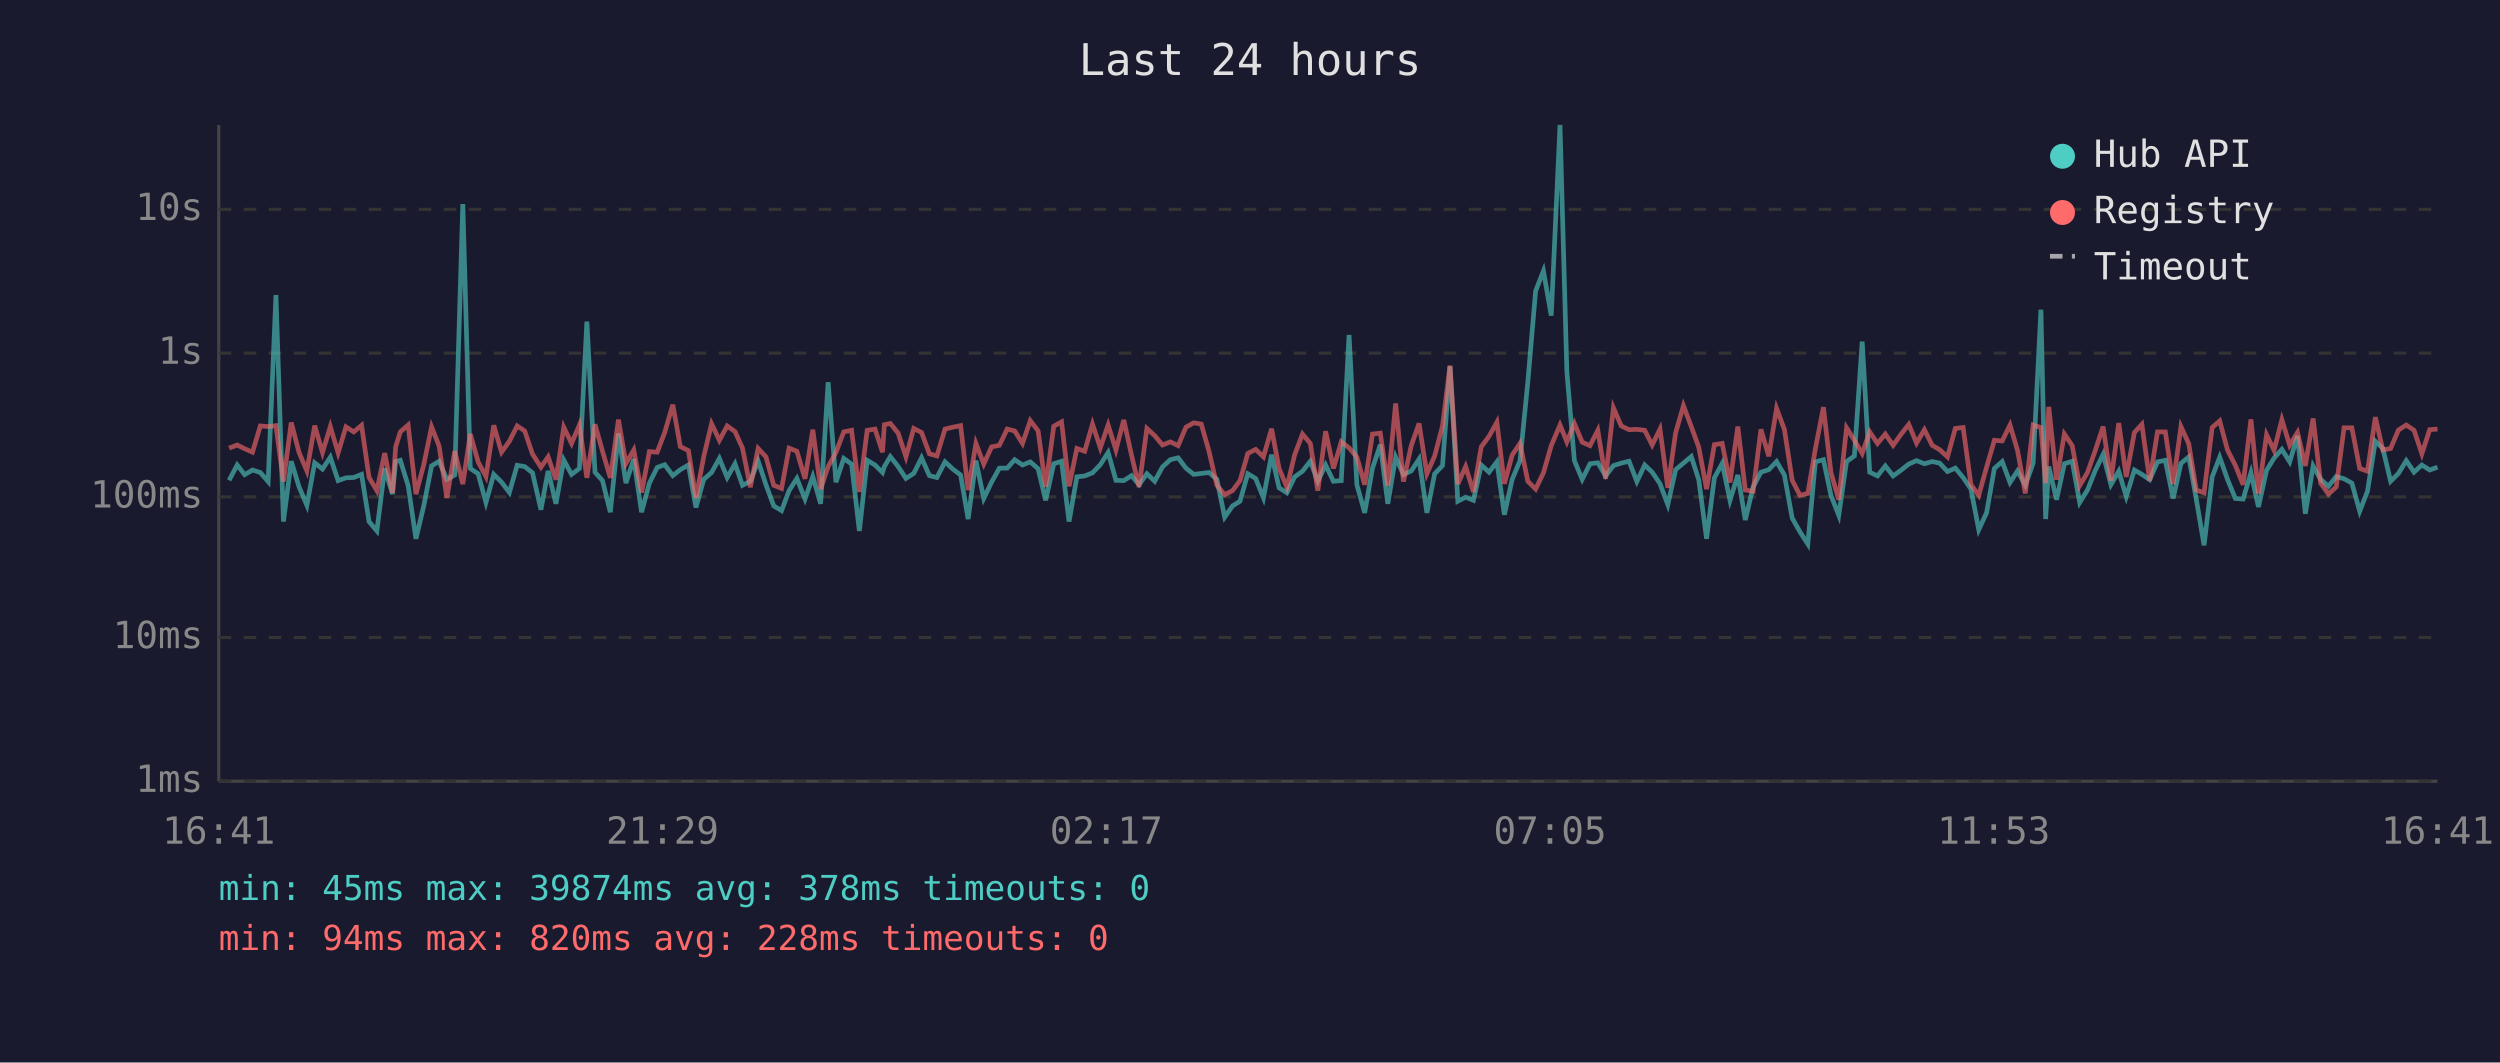
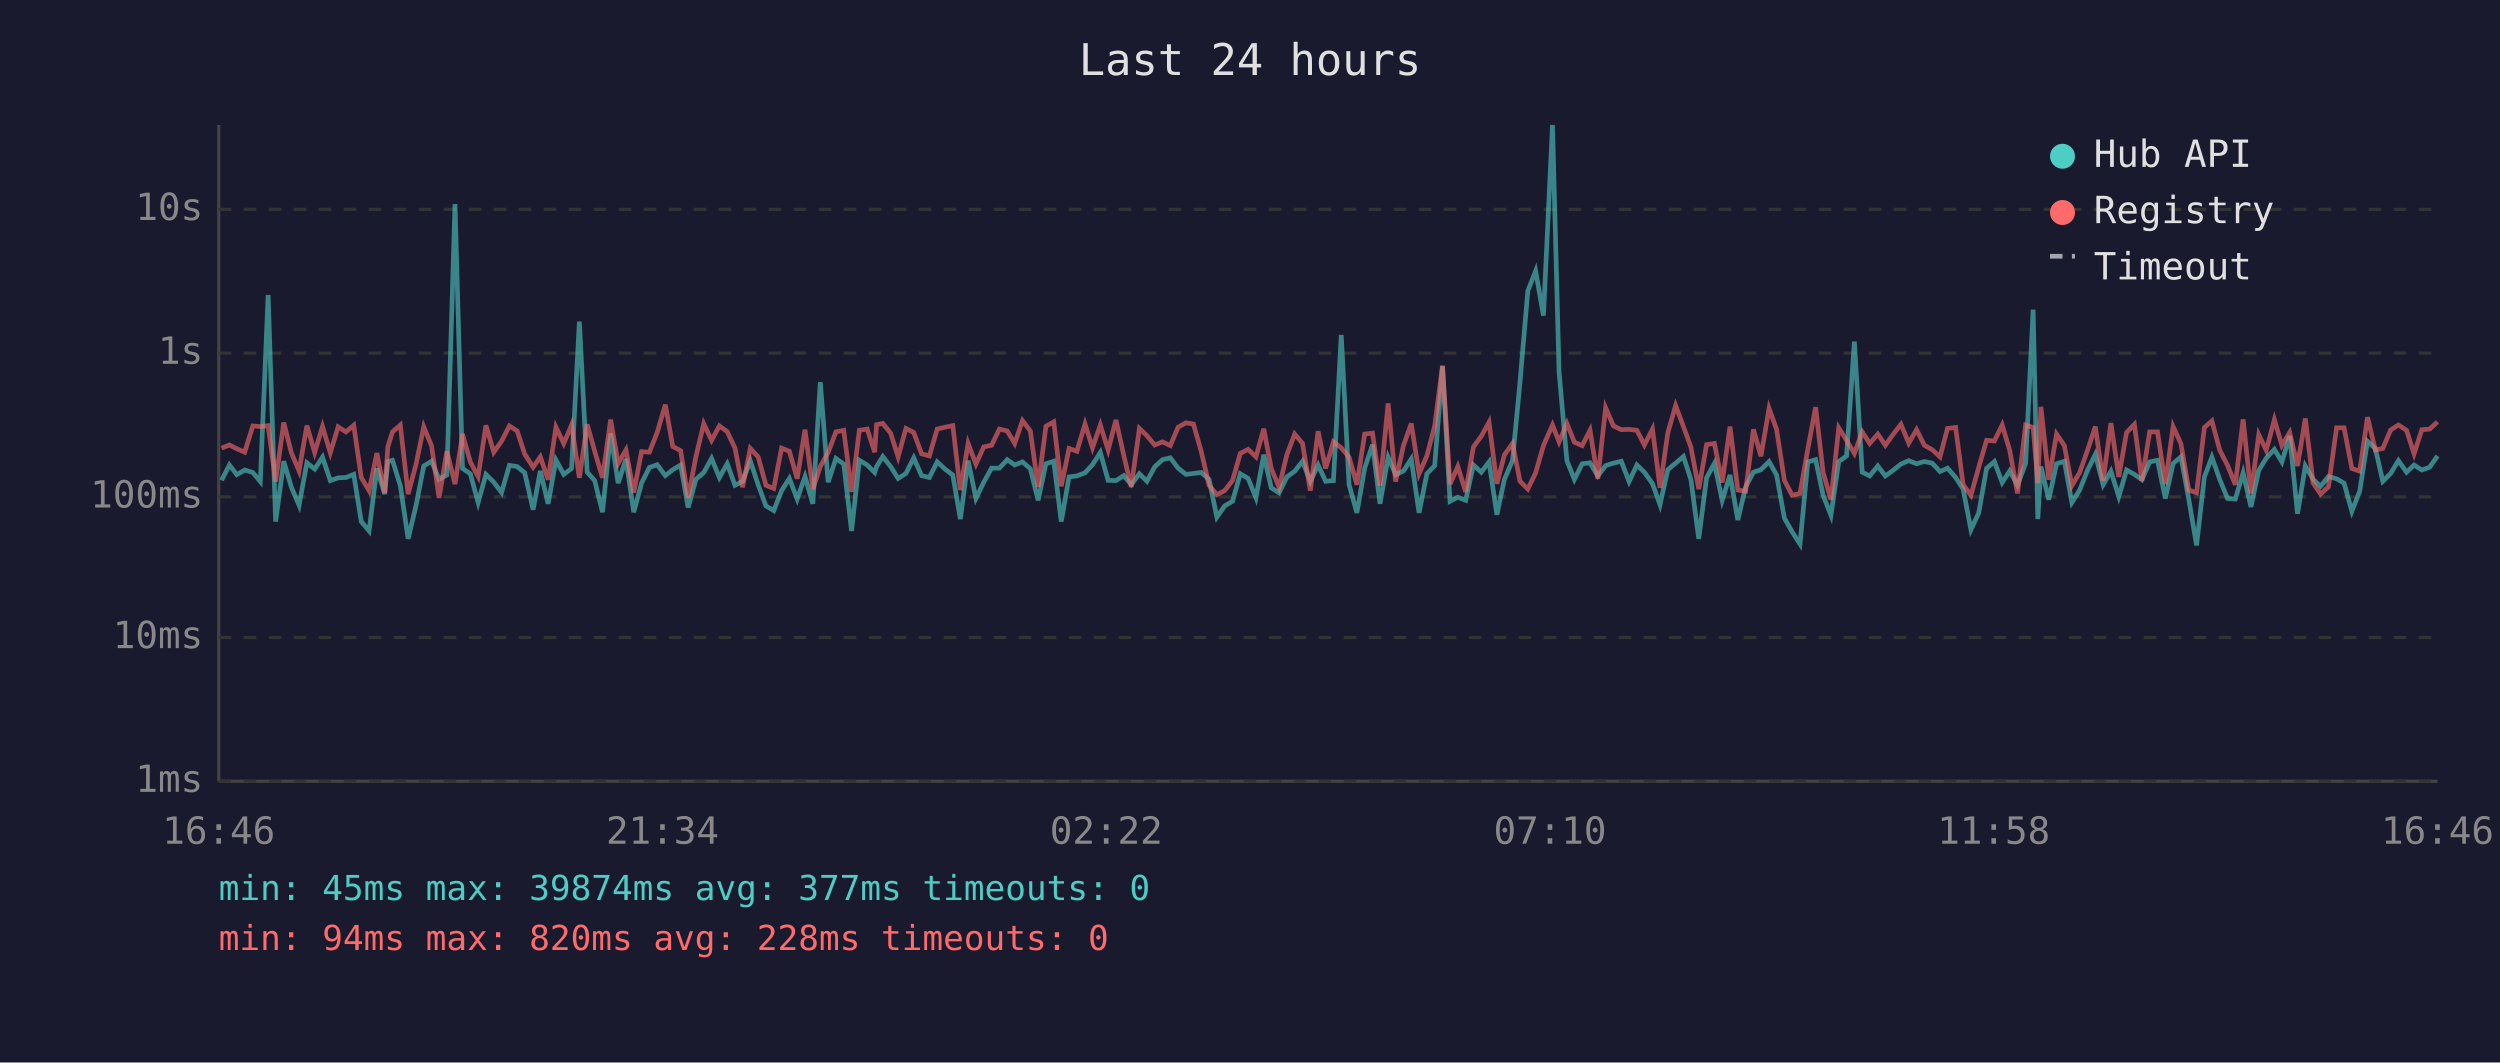
<svg xmlns="http://www.w3.org/2000/svg" viewBox="0 0 800 340" font-family="monospace" font-size="12">
  <rect width="800" height="340" fill="#1a1a2e" />
  <text x="400" y="24" fill="#e0e0e0" font-size="14" text-anchor="middle">Last 24 hours</text>
  <line x1="70" y1="40" x2="70" y2="250" stroke="#444" stroke-width="1" />
  <line x1="70" y1="250" x2="780" y2="250" stroke="#444" stroke-width="1" />
  <line x1="70" y1="250" x2="780" y2="250" stroke="#333" stroke-width="1" stroke-dasharray="4" />
  <text x="65" y="250" fill="#888" text-anchor="end" dominant-baseline="middle">1ms</text>
  <line x1="70" y1="204" x2="780" y2="204" stroke="#333" stroke-width="1" stroke-dasharray="4" />
  <text x="65" y="204" fill="#888" text-anchor="end" dominant-baseline="middle">10ms</text>
  <line x1="70" y1="159" x2="780" y2="159" stroke="#333" stroke-width="1" stroke-dasharray="4" />
  <text x="65" y="159" fill="#888" text-anchor="end" dominant-baseline="middle">100ms</text>
  <line x1="70" y1="113" x2="780" y2="113" stroke="#333" stroke-width="1" stroke-dasharray="4" />
  <text x="65" y="113" fill="#888" text-anchor="end" dominant-baseline="middle">1s</text>
  <line x1="70" y1="67" x2="780" y2="67" stroke="#333" stroke-width="1" stroke-dasharray="4" />
  <text x="65" y="67" fill="#888" text-anchor="end" dominant-baseline="middle">10s</text>
-   <text x="70" y="270" fill="#888" text-anchor="middle">16:41</text>
-   <text x="212" y="270" fill="#888" text-anchor="middle">21:29</text>
-   <text x="354" y="270" fill="#888" text-anchor="middle">02:17</text>
-   <text x="496" y="270" fill="#888" text-anchor="middle">07:05</text>
-   <text x="638" y="270" fill="#888" text-anchor="middle">11:53</text>
-   <text x="780" y="270" fill="#888" text-anchor="middle">16:41</text>
-   <polyline points="73.3,153.7 75.9,148.8 78.3,151.9 80.8,150.4 83.3,151.2 85.8,154.1 88.3,94.4 90.7,166.9 93.2,147.6 95.7,155.8 98.2,161.7 100.7,148.1 103.2,150.1 105.7,146.3 108.2,153.8 110.7,152.9 113.2,152.8 115.7,151.8 118.1,166.9 120.6,169.9 123.1,149.9 125.6,158.1 126.6,147.7 128.1,147.3 130.6,155.4 133.1,172.4 135.6,161.9 138.1,149.1 140.5,147.6 143.0,153.4 145.5,152.0 148.1,65.3 150.5,149.9 153.0,151.6 155.5,160.8 158.0,151.8 160.5,154.3 163.0,157.6 165.5,148.9 167.9,149.3 170.4,151.3 173.1,163.1 175.4,150.7 177.9,161.2 180.4,147.2 182.9,151.8 185.4,149.9 187.8,102.9 190.4,151.1 192.8,153.8 195.3,163.9 197.9,138.7 200.3,154.6 202.8,146.9 205.3,163.9 207.8,154.6 210.3,149.6 212.7,148.7 215.3,152.2 217.7,150.3 220.3,148.8 222.7,162.4 225.2,153.4 227.7,151.2 230.2,146.7 232.7,152.8 235.2,148.4 237.6,155.3 240.1,154.0 242.6,147.5 245.1,155.1 247.6,161.9 250.1,163.4 252.5,157.0 255.0,153.1 257.6,159.7 260.1,152.5 262.6,161.2 265.0,122.3 267.5,154.3 270.0,146.7 272.5,148.5 275.0,169.9 277.5,147.3 280.0,148.8 282.4,151.2 283.0,149.3 284.9,146.1 287.4,149.3 289.9,153.1 292.4,151.5 294.9,146.5 297.4,152.2 299.8,152.8 302.4,147.8 304.9,150.1 307.4,152.0 309.8,166.1 312.3,147.4 314.8,159.5 317.3,154.3 319.8,149.8 322.3,149.8 324.7,147.1 327.2,148.8 329.7,147.8 332.2,150.0 334.6,160.1 337.2,148.4 339.7,147.6 342.1,166.9 344.6,152.6 347.1,152.3 349.6,151.3 352.1,148.7 354.6,144.8 357.1,153.7 359.6,153.8 362.1,152.2 364.5,155.1 367.0,151.6 369.5,154.0 372.0,149.4 374.5,147.1 377.0,146.5 379.5,149.8 382.0,151.8 384.4,151.5 386.9,151.2 389.4,153.4 391.9,165.5 394.4,161.9 396.8,160.4 399.3,151.6 401.8,153.1 404.3,159.3 406.9,145.5 409.3,156.1 411.8,157.7 414.3,152.6 416.8,150.8 419.3,147.6 421.7,154.0 424.2,148.8 426.7,154.0 429.2,153.8 431.7,107.2 434.2,155.1 436.7,164.1 439.2,149.8 441.7,142.3 444.1,161.2 446.6,146.3 449.1,151.9 451.6,150.7 454.1,146.9 456.6,164.1 459.1,151.6 461.6,149.0 464.0,117.2 466.5,160.4 469.0,159.1 471.5,160.1 474.0,148.8 476.5,151.1 479.0,147.8 481.4,164.7 483.9,153.4 486.4,147.4 488.9,122.3 491.4,93.1 493.9,86.7 496.4,101.0 499.2,40.0 501.4,119.0 503.8,147.4 506.3,153.4 508.8,148.4 511.3,148.1 513.8,152.3 516.3,149.0 518.8,148.2 521.3,147.6 523.8,154.1 526.3,148.8 528.7,151.1 531.2,154.8 533.7,161.5 536.2,150.3 538.7,148.2 541.2,146.1 543.6,153.5 546.1,172.4 548.6,152.9 551.1,148.3 553.6,160.1 556.1,152.0 558.5,166.4 561.0,155.8 563.5,151.1 566.0,150.3 568.5,147.7 571.0,152.0 573.5,165.8 576.0,170.2 578.5,174.1 580.9,147.8 583.5,147.1 585.9,158.5 588.4,164.9 590.9,147.7 593.4,145.9 595.9,109.3 598.3,151.1 600.8,152.3 603.3,149.1 605.8,152.3 608.3,150.5 610.8,148.5 613.3,147.4 615.8,148.4 618.3,147.7 620.7,148.2 623.2,150.9 625.7,149.8 628.2,152.8 630.7,156.5 633.2,169.5 635.7,164.1 638.2,149.9 640.7,147.7 643.2,154.4 645.6,150.7 648.1,155.3 650.6,148.2 653.1,99.1 654.6,166.1 655.6,149.3 658.1,159.9 660.6,148.4 663.1,147.6 665.5,160.8 668.0,156.8 670.5,150.5 673.0,145.4 675.5,155.1 678.0,150.8 680.4,158.9 683.0,150.4 685.4,151.8 687.9,153.5 690.4,147.8 692.9,147.3 695.4,159.5 697.9,148.3 700.4,146.2 702.8,159.7 705.3,174.5 707.9,152.6 710.3,146.3 712.8,153.4 715.3,159.5 717.8,159.7 720.3,151.3 722.7,162.2 725.3,150.5 727.7,146.6 730.2,143.8 732.7,147.8 735.2,139.5 737.7,164.4 740.2,149.1 742.6,153.4 745.1,155.6 747.6,152.5 750.1,153.2 752.6,154.6 755.1,163.6 757.6,157.2 760.1,141.2 762.5,143.5 765.0,154.0 767.5,151.5 770.0,147.4 772.5,151.1 775.0,148.8 777.5,150.4 780.0,149.5" fill="none" stroke="#4ecdc4" stroke-width="1.5" opacity="0.6" />
-   <polyline points="73.3,143.4 75.9,142.4 78.3,143.6 80.8,144.7 83.3,136.3 85.8,136.5 88.3,136.2 90.7,154.1 93.2,135.2 95.7,144.8 98.2,150.7 100.7,136.2 103.2,144.8 105.7,136.5 108.2,144.9 110.7,136.6 113.2,138.2 115.7,136.1 118.1,152.8 120.6,157.0 123.1,145.0 125.6,157.7 126.6,143.0 128.1,138.2 130.6,136.0 133.1,158.1 135.6,148.7 138.1,136.6 140.5,142.7 143.0,159.3 145.5,144.4 148.1,154.9 150.5,138.9 153.0,147.8 155.5,152.5 158.0,136.1 160.5,144.7 163.0,141.2 165.5,136.3 167.9,137.9 170.4,145.3 173.1,149.5 175.4,146.2 177.9,153.5 180.4,136.7 182.9,141.9 185.4,136.0 187.8,152.9 190.4,135.8 192.8,144.4 195.3,152.9 197.9,134.3 200.3,148.3 202.8,144.0 205.3,157.6 207.8,144.5 210.3,144.7 212.7,138.4 215.3,129.5 217.7,142.9 220.3,144.2 222.7,159.3 225.2,146.1 227.7,135.6 230.2,140.9 232.7,136.3 235.2,138.1 237.6,143.4 240.1,155.9 242.6,143.5 245.1,146.2 247.6,155.3 250.1,156.3 252.5,143.4 255.0,144.4 257.6,153.2 260.1,137.5 262.6,156.5 265.0,149.3 267.5,144.8 270.0,138.2 272.5,137.7 275.0,157.4 277.5,137.7 280.0,137.3 282.4,144.7 283.0,135.9 284.9,135.5 287.4,138.6 289.9,146.2 292.4,137.1 294.9,138.4 297.4,145.2 299.8,145.9 302.4,137.3 304.9,136.7 307.4,136.2 309.8,156.8 312.3,141.9 314.8,148.5 317.3,143.0 319.8,142.5 322.3,137.3 324.7,137.9 327.2,141.9 329.7,134.6 332.2,137.9 334.6,155.8 337.2,136.4 339.7,135.0 342.1,155.6 344.6,143.5 347.1,144.4 349.6,135.7 352.1,143.3 354.6,136.0 357.1,144.0 359.6,134.4 362.1,145.7 364.5,155.8 367.0,137.1 369.5,139.4 372.0,142.4 374.5,141.4 377.0,142.6 379.5,136.7 382.0,135.3 384.4,135.7 386.9,144.5 389.4,155.3 391.9,158.3 394.4,157.0 396.8,153.8 399.3,145.1 401.8,143.8 404.3,146.2 406.9,137.2 409.3,149.9 411.8,155.9 414.3,145.5 416.8,138.9 419.3,141.9 421.7,157.0 424.2,138.0 426.7,149.9 429.2,141.4 431.7,143.3 434.2,146.3 436.7,155.1 439.2,138.9 441.7,138.6 444.1,155.4 446.6,129.1 449.1,154.1 451.6,142.6 454.1,135.5 456.6,151.6 459.1,145.9 461.6,136.3 464.0,117.0 466.5,154.9 469.0,149.3 471.5,157.4 474.0,143.0 476.5,139.6 479.0,135.1 481.4,154.8 483.9,145.6 486.4,141.9 488.9,154.0 491.4,156.5 493.9,151.3 496.4,142.6 499.2,136.0 501.4,141.4 503.8,135.5 506.3,141.5 508.8,142.6 511.3,137.7 513.8,153.2 516.3,130.5 518.8,136.3 521.3,137.5 523.8,137.4 526.3,137.7 528.7,142.4 531.2,137.3 533.7,156.1 536.2,138.5 538.7,129.8 541.2,136.5 543.6,143.1 546.1,156.5 548.6,142.3 551.1,141.9 553.6,154.4 556.1,136.5 558.5,156.8 561.0,157.2 563.5,137.4 566.0,146.0 568.5,130.7 571.0,137.4 573.5,153.7 576.0,158.5 578.5,157.9 580.9,143.7 583.5,130.3 585.9,151.2 588.4,159.9 590.9,136.9 593.4,140.9 595.9,145.1 598.3,138.2 600.8,141.9 603.3,138.9 605.8,142.5 608.3,139.0 610.8,135.8 613.3,141.8 615.8,137.5 618.3,142.5 620.7,143.9 623.2,146.2 625.7,137.1 628.2,136.8 630.7,155.1 633.2,158.5 635.7,149.5 638.2,140.9 640.7,141.1 643.2,136.0 645.6,144.1 648.1,157.9 650.6,136.0 653.1,136.8 654.6,154.6 655.6,130.2 658.1,153.5 660.6,138.9 663.1,142.6 665.5,155.4 668.0,151.2 670.5,144.1 673.0,136.5 675.5,153.8 678.0,135.4 680.4,152.6 683.0,138.4 685.4,135.8 687.9,153.8 690.4,138.2 692.9,138.2 695.4,154.9 697.9,136.5 700.4,142.0 702.8,156.8 705.3,157.7 707.9,136.8 710.3,134.7 712.8,144.0 715.3,148.9 717.8,155.1 720.3,134.2 722.7,157.9 725.3,139.1 727.7,144.1 730.2,134.3 732.7,142.5 735.2,138.4 737.7,149.1 740.2,133.9 742.6,154.6 745.1,158.1 747.6,155.8 750.1,136.9 752.6,136.9 755.1,149.9 757.6,150.8 760.1,133.5 762.5,144.0 765.0,143.5 767.5,137.6 770.0,136.0 772.5,137.7 775.0,145.2 777.5,137.5 780.0,137.3" fill="none" stroke="#ff6b6b" stroke-width="1.5" opacity="0.6" />
+   <text x="70" y="270" fill="#888" text-anchor="middle">16:46</text>
+   <text x="212" y="270" fill="#888" text-anchor="middle">21:34</text>
+   <text x="354" y="270" fill="#888" text-anchor="middle">02:22</text>
+   <text x="496" y="270" fill="#888" text-anchor="middle">07:10</text>
+   <text x="638" y="270" fill="#888" text-anchor="middle">11:58</text>
+   <text x="780" y="270" fill="#888" text-anchor="middle">16:46</text>
+   <polyline points="70.9,153.7 73.4,148.8 75.8,151.9 78.3,150.4 80.9,151.2 83.3,154.1 85.8,94.4 88.2,166.9 90.8,147.6 93.2,155.8 95.7,161.7 98.2,148.1 100.7,150.1 103.2,146.3 105.7,153.8 108.2,152.9 110.7,152.8 113.2,151.8 115.6,166.9 118.1,169.9 120.6,149.9 123.1,158.1 124.1,147.7 125.6,147.3 128.1,155.4 130.6,172.4 133.1,161.9 135.6,149.1 138.1,147.6 140.5,153.4 143.0,152.0 145.6,65.3 148.0,149.9 150.5,151.6 153.0,160.8 155.5,151.8 158.0,154.3 160.5,157.6 163.0,148.9 165.5,149.3 167.9,151.3 170.6,163.1 172.9,150.7 175.4,161.2 177.9,147.2 180.4,151.8 182.9,149.9 185.4,102.9 187.9,151.1 190.3,153.8 192.8,163.9 195.4,138.7 197.8,154.6 200.3,146.9 202.8,163.9 205.3,154.6 207.8,149.6 210.3,148.7 212.9,152.2 215.3,150.3 217.8,148.8 220.2,162.4 222.7,153.4 225.2,151.2 227.7,146.7 230.2,152.8 232.7,148.4 235.2,155.3 237.6,154.0 240.1,147.5 242.6,155.1 245.1,161.9 247.6,163.4 250.1,157.0 252.6,153.1 255.1,159.7 257.6,152.5 260.1,161.2 262.5,122.3 265.0,154.3 267.5,146.7 270.0,148.5 272.5,169.9 275.0,147.3 277.5,148.8 279.9,151.2 280.5,149.3 282.5,146.1 285.0,149.3 287.4,153.1 289.9,151.5 292.4,146.5 294.9,152.2 297.4,152.8 299.9,147.8 302.4,150.1 304.9,152.0 307.3,166.1 309.8,147.4 312.3,159.5 314.8,154.3 317.3,149.8 319.8,149.8 322.3,147.1 324.7,148.8 327.2,147.8 329.7,150.0 332.2,160.1 334.7,148.4 337.2,147.6 339.6,166.9 342.1,152.6 344.6,152.3 347.2,151.3 349.6,148.7 352.1,144.8 354.6,153.7 357.1,153.8 359.6,152.2 362.0,155.1 364.6,151.6 367.0,154.0 369.5,149.4 372.0,147.1 374.5,146.5 377.0,149.8 379.5,151.8 381.9,151.5 384.4,151.2 386.9,153.4 389.4,165.5 391.9,161.9 394.4,160.4 396.9,151.6 399.4,153.1 401.9,159.3 404.4,145.5 406.8,156.1 409.3,157.7 411.8,152.6 414.3,150.8 416.8,147.6 419.3,154.0 421.8,148.8 424.2,154.0 426.7,153.8 429.2,107.2 431.7,155.1 434.2,164.1 436.7,149.8 439.2,142.3 441.6,161.2 444.2,146.3 446.6,151.9 449.1,150.7 451.6,146.9 454.1,164.1 456.6,151.6 459.1,149.0 461.6,117.2 464.0,160.4 466.5,159.1 469.0,160.1 471.5,148.8 474.0,151.1 476.5,147.8 479.0,164.7 481.4,153.4 484.0,147.4 486.4,122.3 488.9,93.1 491.4,86.7 493.9,101.0 496.8,40.0 498.9,119.0 501.4,147.4 503.8,153.4 506.3,148.4 508.8,148.1 511.3,152.3 513.8,149.0 516.3,148.2 518.8,147.6 521.3,154.1 523.8,148.8 526.2,151.1 528.8,154.8 531.2,161.5 533.7,150.3 536.2,148.2 538.7,146.1 541.1,153.5 543.6,172.4 546.1,152.9 548.6,148.3 551.1,160.1 553.6,152.0 556.1,166.4 558.6,155.8 561.1,151.1 563.5,150.3 566.1,147.7 568.5,152.0 571.0,165.8 573.5,170.2 576.0,174.1 578.5,147.8 581.0,147.1 583.4,158.5 585.9,164.9 588.4,147.7 590.9,145.9 593.4,109.3 595.9,151.1 598.3,152.3 600.9,149.1 603.3,152.3 605.8,150.5 608.3,148.5 610.8,147.4 613.3,148.4 615.8,147.7 618.3,148.2 620.8,150.9 623.2,149.8 625.8,152.8 628.2,156.5 630.7,169.5 633.2,164.1 635.7,149.9 638.2,147.7 640.7,154.4 643.1,150.7 645.6,155.3 648.2,148.2 650.6,99.1 652.1,166.1 653.1,149.3 655.6,159.9 658.1,148.4 660.6,147.6 663.0,160.8 665.5,156.8 668.0,150.5 670.5,145.4 673.0,155.1 675.5,150.8 678.0,158.9 680.5,150.4 683.0,151.8 685.4,153.5 687.9,147.8 690.4,147.3 692.9,159.5 695.4,148.3 697.9,146.2 700.4,159.7 702.9,174.5 705.4,152.6 707.8,146.3 710.3,153.4 712.8,159.5 715.3,159.7 717.8,151.3 720.3,162.2 722.8,150.5 725.2,146.6 727.8,143.8 730.2,147.8 732.7,139.5 735.2,164.4 737.7,149.1 740.2,153.4 742.6,155.6 745.1,152.5 747.7,153.2 750.1,154.6 752.6,163.6 755.1,157.2 757.6,141.2 760.1,143.5 762.5,154.0 765.0,151.5 767.5,147.4 770.1,151.1 772.5,148.8 775.0,150.4 777.5,149.5 780.0,145.9" fill="none" stroke="#4ecdc4" stroke-width="1.5" opacity="0.6" />
+   <polyline points="70.9,143.4 73.4,142.4 75.8,143.6 78.3,144.7 80.9,136.3 83.3,136.5 85.8,136.2 88.2,154.1 90.8,135.2 93.2,144.8 95.7,150.7 98.2,136.2 100.7,144.8 103.2,136.5 105.7,144.9 108.2,136.6 110.7,138.2 113.2,136.1 115.6,152.8 118.1,157.0 120.6,145.0 123.1,157.7 124.1,143.0 125.6,138.2 128.1,136.0 130.6,158.1 133.1,148.7 135.6,136.6 138.1,142.7 140.5,159.3 143.0,144.4 145.6,154.9 148.0,138.9 150.5,147.8 153.0,152.5 155.5,136.1 158.0,144.7 160.5,141.2 163.0,136.3 165.5,137.9 167.9,145.3 170.6,149.5 172.9,146.2 175.4,153.5 177.9,136.7 180.4,141.9 182.9,136.0 185.4,152.9 187.9,135.8 190.3,144.4 192.8,152.9 195.4,134.3 197.8,148.3 200.3,144.0 202.8,157.6 205.3,144.5 207.8,144.7 210.3,138.4 212.9,129.5 215.3,142.9 217.8,144.2 220.2,159.3 222.7,146.1 225.2,135.6 227.7,140.9 230.2,136.3 232.7,138.1 235.2,143.4 237.6,155.9 240.1,143.5 242.6,146.2 245.1,155.3 247.6,156.3 250.1,143.4 252.6,144.4 255.1,153.2 257.6,137.5 260.1,156.5 262.5,149.3 265.0,144.8 267.5,138.2 270.0,137.7 272.5,157.4 275.0,137.7 277.5,137.3 279.9,144.7 280.5,135.9 282.5,135.5 285.0,138.6 287.4,146.2 289.9,137.1 292.4,138.4 294.9,145.2 297.4,145.9 299.9,137.3 302.4,136.7 304.9,136.2 307.3,156.8 309.8,141.9 312.3,148.5 314.8,143.0 317.3,142.5 319.8,137.3 322.3,137.9 324.7,141.9 327.2,134.6 329.7,137.9 332.2,155.8 334.7,136.4 337.2,135.0 339.6,155.6 342.1,143.5 344.6,144.4 347.2,135.7 349.6,143.3 352.1,136.0 354.6,144.0 357.1,134.4 359.6,145.7 362.0,155.8 364.6,137.1 367.0,139.4 369.5,142.4 372.0,141.4 374.5,142.6 377.0,136.7 379.5,135.3 381.9,135.7 384.4,144.5 386.9,155.3 389.4,158.3 391.9,157.0 394.4,153.8 396.9,145.1 399.4,143.8 401.9,146.2 404.4,137.2 406.8,149.9 409.3,155.9 411.8,145.5 414.3,138.9 416.8,141.9 419.3,157.0 421.8,138.0 424.2,149.9 426.7,141.4 429.2,143.3 431.7,146.3 434.2,155.1 436.7,138.9 439.2,138.6 441.6,155.4 444.2,129.1 446.6,154.1 449.1,142.6 451.6,135.5 454.1,151.6 456.6,145.9 459.1,136.3 461.6,117.0 464.0,154.9 466.5,149.3 469.0,157.4 471.5,143.0 474.0,139.6 476.5,135.1 479.0,154.8 481.4,145.6 484.0,141.9 486.4,154.0 488.9,156.5 491.4,151.3 493.9,142.6 496.8,136.0 498.9,141.4 501.4,135.5 503.8,141.5 506.3,142.6 508.8,137.7 511.3,153.2 513.8,130.5 516.3,136.3 518.8,137.5 521.3,137.4 523.8,137.7 526.2,142.4 528.8,137.3 531.2,156.1 533.7,138.5 536.2,129.8 538.7,136.5 541.1,143.1 543.6,156.5 546.1,142.3 548.6,141.9 551.1,154.4 553.6,136.5 556.1,156.8 558.6,157.2 561.1,137.4 563.5,146.0 566.1,130.7 568.5,137.4 571.0,153.7 573.5,158.5 576.0,157.9 578.5,143.7 581.0,130.3 583.4,151.2 585.9,159.9 588.4,136.9 590.9,140.9 593.4,145.1 595.9,138.2 598.3,141.9 600.9,138.9 603.3,142.5 605.8,139.0 608.3,135.8 610.8,141.8 613.3,137.5 615.8,142.5 618.3,143.9 620.8,146.2 623.2,137.1 625.8,136.8 628.2,155.1 630.7,158.5 633.2,149.5 635.7,140.9 638.2,141.1 640.7,136.0 643.1,144.1 645.6,157.9 648.2,136.0 650.6,136.8 652.1,154.6 653.1,130.2 655.6,153.5 658.1,138.9 660.6,142.6 663.0,155.4 665.5,151.2 668.0,144.1 670.5,136.5 673.0,153.8 675.5,135.4 678.0,152.6 680.5,138.4 683.0,135.8 685.4,153.8 687.9,138.2 690.4,138.2 692.9,154.9 695.4,136.5 697.9,142.0 700.4,156.8 702.9,157.7 705.4,136.8 707.8,134.7 710.3,144.0 712.8,148.9 715.3,155.1 717.8,134.2 720.3,157.9 722.8,139.1 725.2,144.1 727.8,134.3 730.2,142.5 732.7,138.4 735.2,149.1 737.7,133.9 740.2,154.6 742.6,158.1 745.1,155.8 747.7,136.9 750.1,136.9 752.6,149.9 755.1,150.8 757.6,133.5 760.1,144.0 762.5,143.5 765.0,137.6 767.5,136.0 770.1,137.7 772.5,145.2 775.0,137.5 777.5,137.3 780.0,135.0" fill="none" stroke="#ff6b6b" stroke-width="1.5" opacity="0.6" />
  <circle cx="660" cy="50" r="4" fill="#4ecdc4" />
  <text x="670" y="50" fill="#e0e0e0" dominant-baseline="middle">Hub API</text>
  <circle cx="660" cy="68" r="4" fill="#ff6b6b" />
  <text x="670" y="68" fill="#e0e0e0" dominant-baseline="middle">Registry</text>
  <line x1="656" y1="82" x2="664" y2="82" stroke="#e0e0e0" stroke-width="1.5" stroke-dasharray="4,3" opacity="0.7" />
  <text x="670" y="86" fill="#e0e0e0" dominant-baseline="middle">Timeout</text>
-   <text x="70" y="288" fill="#4ecdc4" font-size="11">min: 45ms  max: 39874ms  avg: 378ms  timeouts: 0</text>
+   <text x="70" y="288" fill="#4ecdc4" font-size="11">min: 45ms  max: 39874ms  avg: 377ms  timeouts: 0</text>
  <text x="70" y="304" fill="#ff6b6b" font-size="11">min: 94ms  max: 820ms  avg: 228ms  timeouts: 0</text>
</svg>
